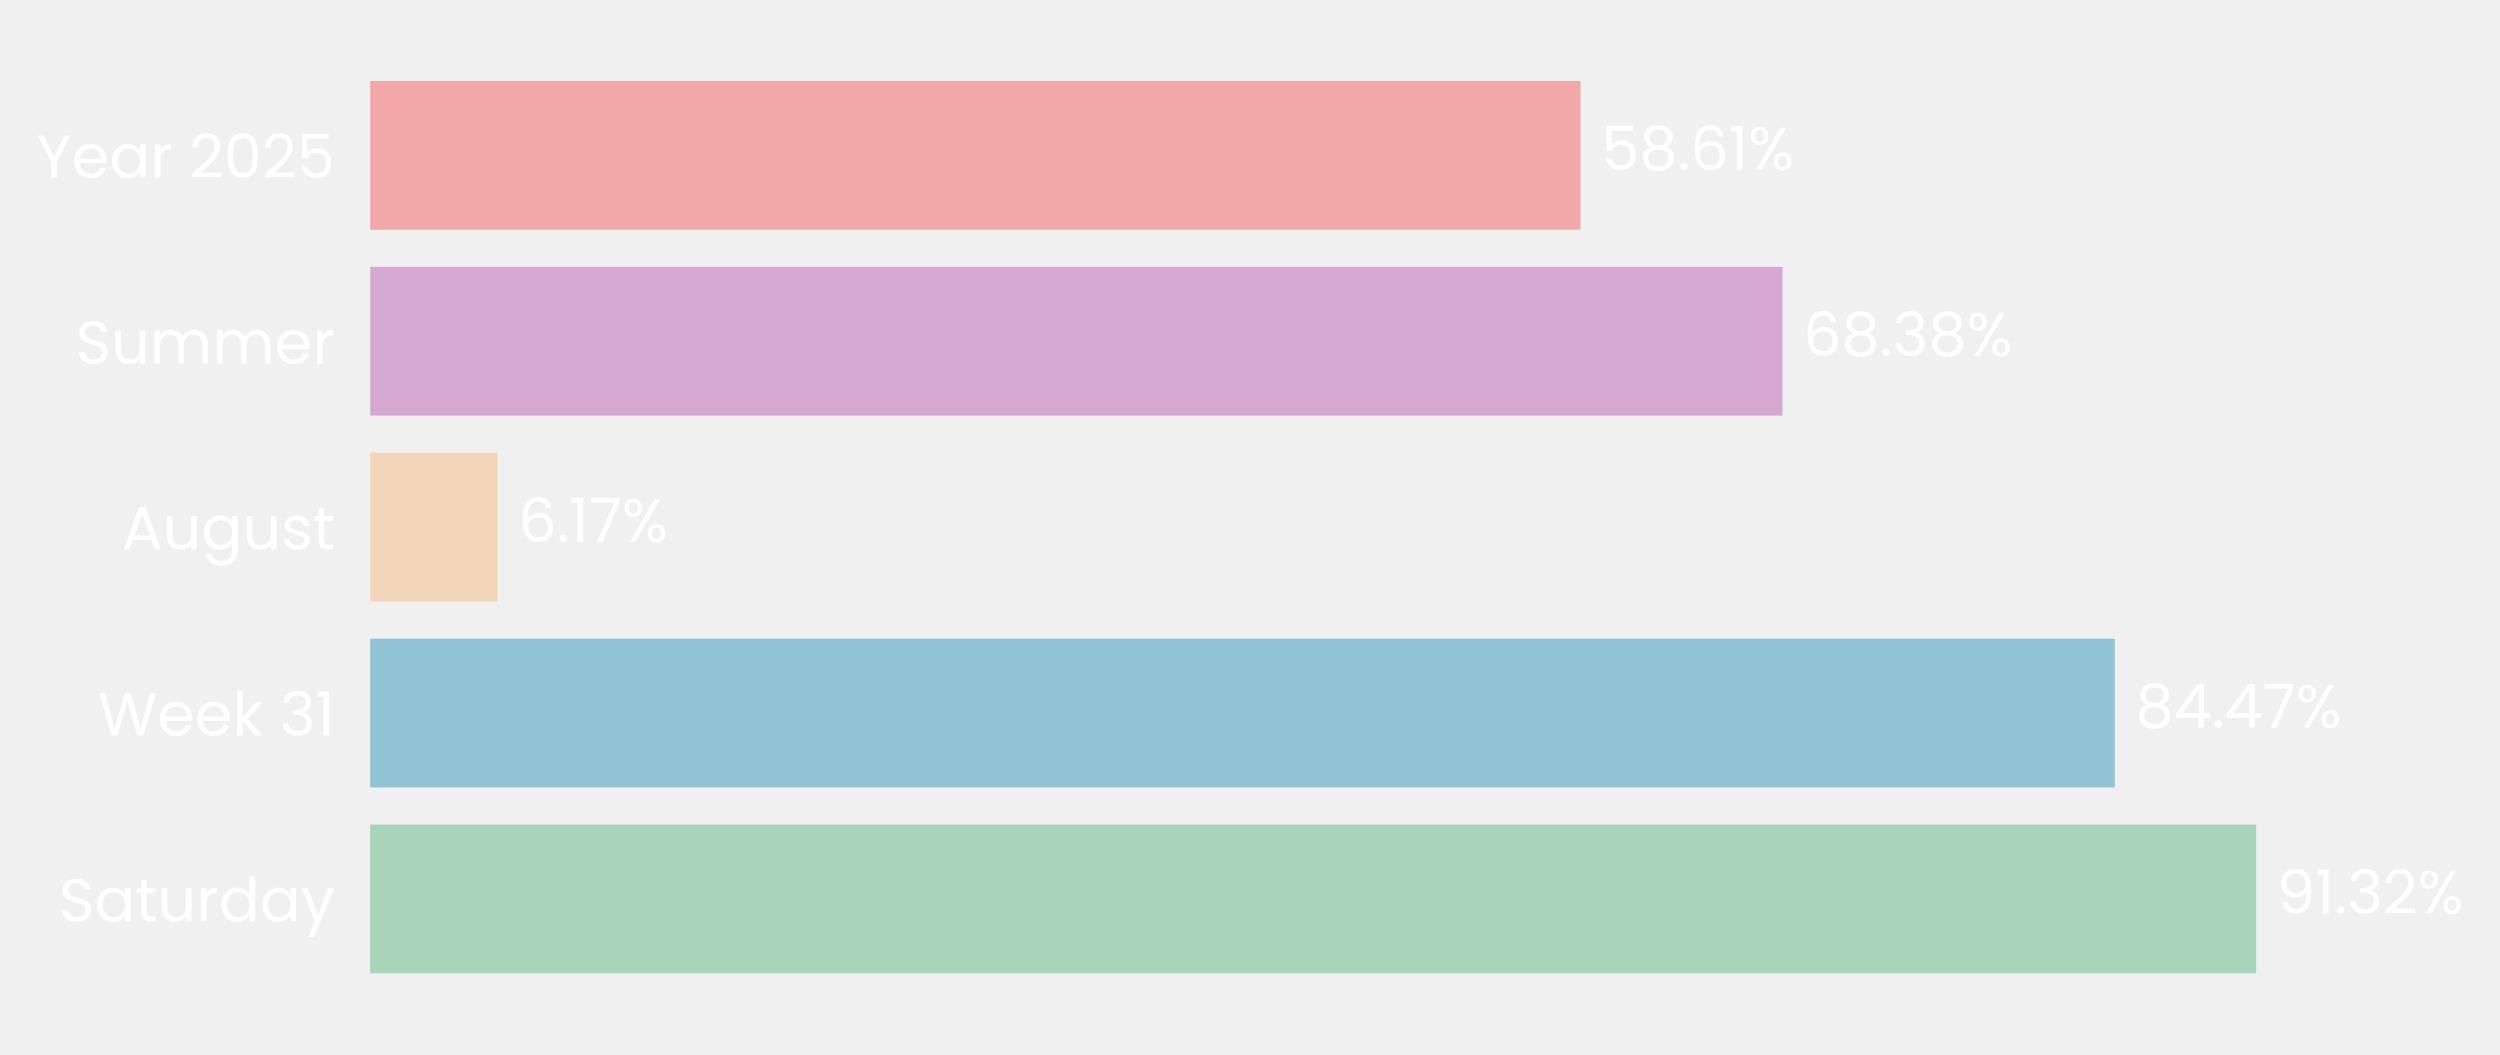
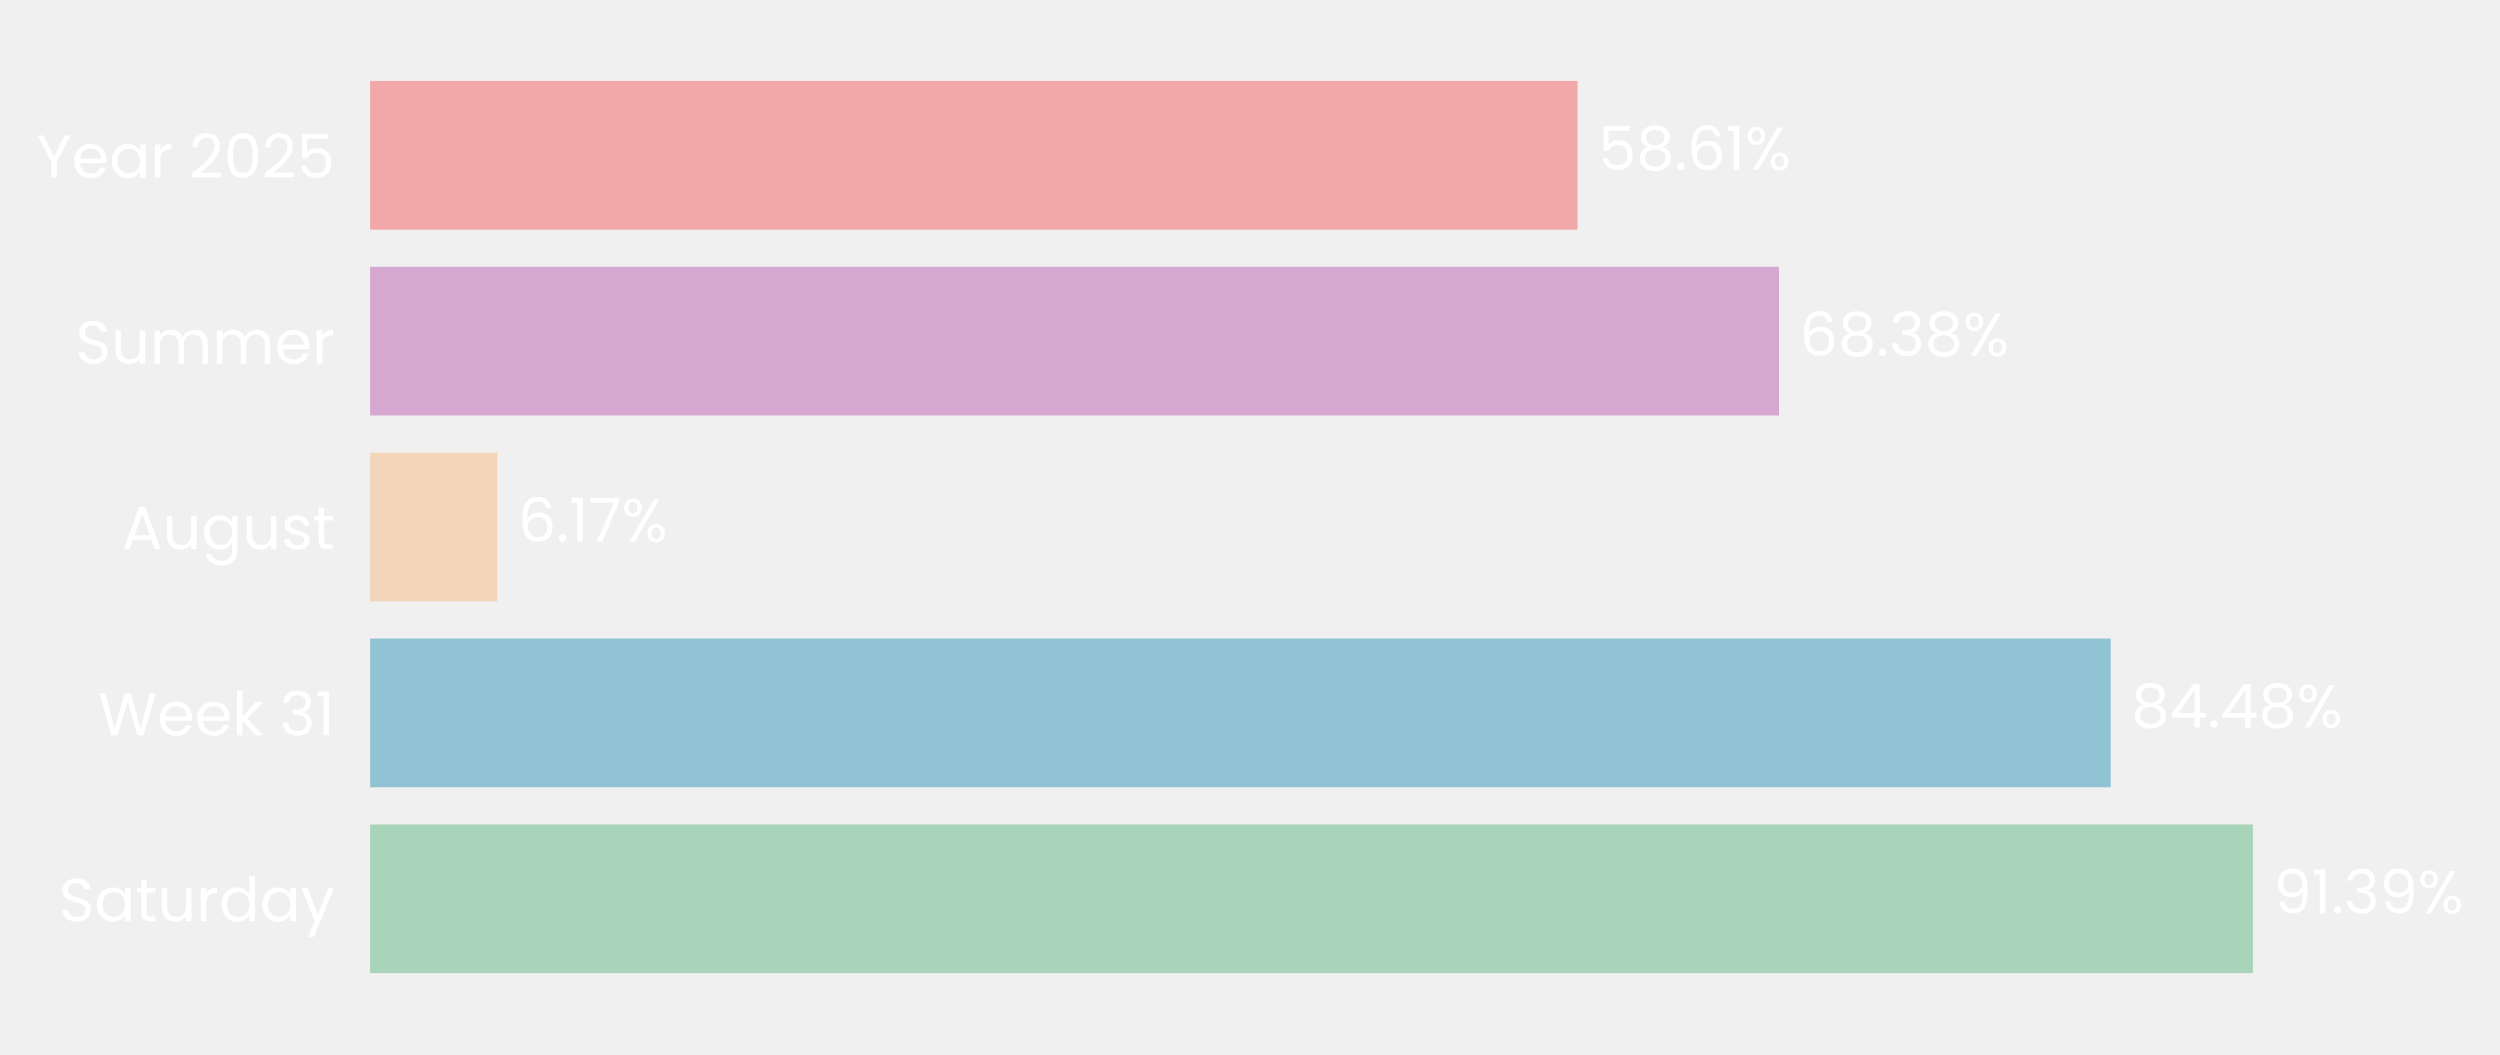
- <svg xmlns="http://www.w3.org/2000/svg" xmlns:xlink="http://www.w3.org/1999/xlink" width="495.105pt" height="208.8pt" viewBox="0 0 495.105 208.8" version="1.1">
+ <svg xmlns="http://www.w3.org/2000/svg" xmlns:xlink="http://www.w3.org/1999/xlink" width="495.216pt" height="208.8pt" viewBox="0 0 495.216 208.8" version="1.1">
  <defs>
    <style type="text/css">*{stroke-linejoin: round; stroke-linecap: butt}</style>
  </defs>
  <g id="figure_1">
    <g id="patch_1">
-       <path d="M 0 208.8  L 495.105 208.8  L 495.105 0  L 0 0  L 0 208.8  z " style="fill: none" />
+       <path d="M 0 208.8  L 495.216 208.8  L 495.216 0  L 0 0  L 0 208.8  z " style="fill: none" />
    </g>
    <g id="axes_1">
      <g id="patch_2">
-         <path d="M 73.311 201.6  L 482.322 201.6  L 482.322 7.2  L 73.311 7.2  L 73.311 201.6  z " style="fill: none" />
+         <path d="M 73.311 201.6  L 481.42 201.6  L 481.42 7.2  L 73.311 7.2  L 73.311 201.6  z " style="fill: none" />
      </g>
      <g id="patch_3">
-         <path d="M 73.311 192.764  L 446.817 192.764  L 446.817 163.309  L 73.311 163.309  z " clip-path="url(#p96f9bc92a3)" style="fill: #a8d5ba" />
+         <path d="M 73.311 192.764  L 446.278 192.764  L 446.278 163.309  L 73.311 163.309  z " clip-path="url(#paff7edf3a1)" style="fill: #a8d5ba" />
      </g>
      <g id="patch_4">
-         <path d="M 73.311 155.945  L 418.819 155.945  L 418.819 126.491  L 73.311 126.491  z " clip-path="url(#p96f9bc92a3)" style="fill: #90c3d4" />
+         <path d="M 73.311 155.945  L 418.099 155.945  L 418.099 126.491  L 73.311 126.491  z " clip-path="url(#paff7edf3a1)" style="fill: #90c3d4" />
      </g>
      <g id="patch_5">
-         <path d="M 73.311 119.127  L 98.554 119.127  L 98.554 89.673  L 73.311 89.673  z " clip-path="url(#p96f9bc92a3)" style="fill: #f3d6ba" />
+         <path d="M 73.311 119.127  L 98.507 119.127  L 98.507 89.673  L 73.311 89.673  z " clip-path="url(#paff7edf3a1)" style="fill: #f3d6ba" />
      </g>
      <g id="patch_6">
-         <path d="M 73.311 82.309  L 353.008 82.309  L 353.008 52.855  L 73.311 52.855  z " clip-path="url(#p96f9bc92a3)" style="fill: #d6a8d1" />
+         <path d="M 73.311 82.309  L 352.395 82.309  L 352.395 52.855  L 73.311 52.855  z " clip-path="url(#paff7edf3a1)" style="fill: #d6a8d1" />
      </g>
      <g id="patch_7">
-         <path d="M 73.311 45.491  L 313.017 45.491  L 313.017 16.036  L 73.311 16.036  z " clip-path="url(#p96f9bc92a3)" style="fill: #f2a8a8" />
+         <path d="M 73.311 45.491  L 312.49 45.491  L 312.49 16.036  L 73.311 16.036  z " clip-path="url(#paff7edf3a1)" style="fill: #f2a8a8" />
      </g>
      <g id="matplotlib.axis_1">
        <g id="ytick_1">
          <g id="text_1">
            <g style="fill: #ffffff" transform="translate(11.65312 182.4764) scale(0.12 -0.12)">
              <defs>
                <path id="Poppins-Regular-53" d="M 1907 -45  Q 1466 -45 1117 112  Q 768 269 569 547  Q 371 826 365 1190  L 986 1190  Q 1018 877 1245 662  Q 1472 448 1907 448  Q 2323 448 2563 656  Q 2803 864 2803 1190  Q 2803 1446 2662 1606  Q 2522 1766 2310 1849  Q 2099 1933 1741 2029  Q 1299 2144 1033 2259  Q 768 2374 579 2620  Q 390 2867 390 3283  Q 390 3648 576 3929  Q 762 4211 1098 4364  Q 1434 4518 1869 4518  Q 2496 4518 2896 4204  Q 3296 3891 3347 3373  L 2707 3373  Q 2675 3629 2438 3824  Q 2202 4019 1811 4019  Q 1446 4019 1216 3830  Q 986 3642 986 3302  Q 986 3059 1123 2905  Q 1261 2752 1462 2672  Q 1664 2592 2029 2490  Q 2470 2368 2739 2249  Q 3008 2131 3200 1884  Q 3392 1638 3392 1216  Q 3392 890 3219 602  Q 3046 314 2707 134  Q 2368 -45 1907 -45  z " transform="scale(0.015625)" />
                <path id="Poppins-Regular-61" d="M 275 1766  Q 275 2304 492 2710  Q 710 3117 1091 3341  Q 1472 3565 1939 3565  Q 2400 3565 2739 3366  Q 3078 3168 3245 2867  L 3245 3507  L 3834 3507  L 3834 0  L 3245 0  L 3245 653  Q 3072 346 2729 144  Q 2387 -58 1933 -58  Q 1466 -58 1088 172  Q 710 403 492 819  Q 275 1235 275 1766  z M 3245 1760  Q 3245 2157 3085 2451  Q 2925 2746 2653 2902  Q 2381 3059 2054 3059  Q 1728 3059 1459 2905  Q 1190 2752 1030 2457  Q 870 2163 870 1766  Q 870 1363 1030 1065  Q 1190 768 1459 611  Q 1728 454 2054 454  Q 2381 454 2653 611  Q 2925 768 3085 1065  Q 3245 1363 3245 1760  z " transform="scale(0.015625)" />
                <path id="Poppins-Regular-74" d="M 1203 3027  L 1203 960  Q 1203 704 1312 598  Q 1421 493 1690 493  L 2118 493  L 2118 0  L 1594 0  Q 1107 0 864 224  Q 621 448 621 960  L 621 3027  L 166 3027  L 166 3507  L 621 3507  L 621 4390  L 1203 4390  L 1203 3507  L 2118 3507  L 2118 3027  L 1203 3027  z " transform="scale(0.015625)" />
                <path id="Poppins-Regular-75" d="M 3603 3507  L 3603 0  L 3021 0  L 3021 518  Q 2854 250 2556 99  Q 2259 -51 1901 -51  Q 1491 -51 1164 118  Q 838 288 649 627  Q 461 966 461 1453  L 461 3507  L 1037 3507  L 1037 1530  Q 1037 1011 1299 732  Q 1562 454 2016 454  Q 2483 454 2752 742  Q 3021 1030 3021 1581  L 3021 3507  L 3603 3507  z " transform="scale(0.015625)" />
                <path id="Poppins-Regular-72" d="M 1075 2938  Q 1229 3238 1513 3404  Q 1798 3571 2208 3571  L 2208 2970  L 2054 2970  Q 1075 2970 1075 1907  L 1075 0  L 493 0  L 493 3507  L 1075 3507  L 1075 2938  z " transform="scale(0.015625)" />
                <path id="Poppins-Regular-64" d="M 275 1766  Q 275 2304 492 2710  Q 710 3117 1091 3341  Q 1472 3565 1946 3565  Q 2355 3565 2707 3376  Q 3059 3187 3245 2880  L 3245 4736  L 3834 4736  L 3834 0  L 3245 0  L 3245 659  Q 3072 346 2733 144  Q 2394 -58 1939 -58  Q 1472 -58 1091 172  Q 710 403 492 819  Q 275 1235 275 1766  z M 3245 1760  Q 3245 2157 3085 2451  Q 2925 2746 2653 2902  Q 2381 3059 2054 3059  Q 1728 3059 1459 2905  Q 1190 2752 1030 2457  Q 870 2163 870 1766  Q 870 1363 1030 1065  Q 1190 768 1459 611  Q 1728 454 2054 454  Q 2381 454 2653 611  Q 2925 768 3085 1065  Q 3245 1363 3245 1760  z " transform="scale(0.015625)" />
                <path id="Poppins-Regular-79" d="M 3514 3507  L 1402 -1651  L 800 -1651  L 1491 38  L 77 3507  L 723 3507  L 1824 666  L 2912 3507  L 3514 3507  z " transform="scale(0.015625)" />
              </defs>
              <use xlink:href="#Poppins-Regular-53" />
              <use xlink:href="#Poppins-Regular-61" transform="translate(58.7 0)" />
              <use xlink:href="#Poppins-Regular-74" transform="translate(126.3 0)" />
              <use xlink:href="#Poppins-Regular-75" transform="translate(162.7 0)" />
              <use xlink:href="#Poppins-Regular-72" transform="translate(226.7 0)" />
              <use xlink:href="#Poppins-Regular-64" transform="translate(264 0)" />
              <use xlink:href="#Poppins-Regular-61" transform="translate(331.5999 0)" />
              <use xlink:href="#Poppins-Regular-79" transform="translate(399.1999 0)" />
            </g>
          </g>
        </g>
        <g id="ytick_2">
          <g id="text_2">
            <g style="fill: #ffffff" transform="translate(19.42687 145.6582) scale(0.12 -0.12)">
              <defs>
                <path id="Poppins-Regular-57" d="M 6099 4461  L 4806 0  L 4154 0  L 3117 3590  L 2042 0  L 1395 -6  L 147 4461  L 768 4461  L 1741 678  L 2816 4461  L 3469 4461  L 4493 691  L 5472 4461  L 6099 4461  z " transform="scale(0.015625)" />
                <path id="Poppins-Regular-65" d="M 3693 1888  Q 3693 1722 3674 1536  L 870 1536  Q 902 1018 1225 726  Q 1549 435 2010 435  Q 2387 435 2640 611  Q 2893 787 2995 1082  L 3622 1082  Q 3482 576 3059 259  Q 2637 -58 2010 -58  Q 1510 -58 1116 166  Q 723 390 499 803  Q 275 1216 275 1760  Q 275 2304 492 2713  Q 710 3123 1104 3344  Q 1498 3565 2010 3565  Q 2509 3565 2893 3347  Q 3277 3130 3485 2749  Q 3693 2368 3693 1888  z M 3091 2010  Q 3091 2342 2944 2582  Q 2797 2822 2544 2947  Q 2291 3072 1984 3072  Q 1542 3072 1232 2790  Q 922 2509 877 2010  L 3091 2010  z " transform="scale(0.015625)" />
                <path id="Poppins-Regular-6b" d="M 2451 0  L 1075 1549  L 1075 0  L 493 0  L 493 4736  L 1075 4736  L 1075 1952  L 2426 3507  L 3238 3507  L 1587 1760  L 3245 0  L 2451 0  z " transform="scale(0.015625)" />
                <path id="Poppins-Regular-20" transform="scale(0.015625)" />
                <path id="Poppins-Regular-33" d="M 384 3462  Q 429 4051 838 4384  Q 1248 4717 1901 4717  Q 2336 4717 2653 4560  Q 2970 4403 3133 4134  Q 3296 3866 3296 3526  Q 3296 3130 3069 2842  Q 2842 2554 2477 2470  L 2477 2438  Q 2893 2336 3136 2035  Q 3379 1734 3379 1248  Q 3379 883 3212 592  Q 3046 301 2713 134  Q 2381 -32 1914 -32  Q 1235 -32 800 323  Q 365 678 314 1331  L 877 1331  Q 922 947 1190 704  Q 1459 461 1907 461  Q 2355 461 2588 694  Q 2822 928 2822 1299  Q 2822 1779 2502 1990  Q 2182 2202 1536 2202  L 1389 2202  L 1389 2688  L 1542 2688  Q 2131 2694 2432 2883  Q 2733 3072 2733 3469  Q 2733 3808 2512 4013  Q 2291 4218 1882 4218  Q 1485 4218 1241 4013  Q 998 3808 954 3462  L 384 3462  z " transform="scale(0.015625)" />
                <path id="Poppins-Regular-31" d="M 243 4096  L 243 4627  L 1446 4627  L 1446 0  L 858 0  L 858 4096  L 243 4096  z " transform="scale(0.015625)" />
              </defs>
              <use xlink:href="#Poppins-Regular-57" />
              <use xlink:href="#Poppins-Regular-65" transform="translate(97.59999 0)" />
              <use xlink:href="#Poppins-Regular-65" transform="translate(159.6 0)" />
              <use xlink:href="#Poppins-Regular-6b" transform="translate(221.6 0)" />
              <use xlink:href="#Poppins-Regular-20" transform="translate(273.0999 0)" />
              <use xlink:href="#Poppins-Regular-33" transform="translate(299.7999 0)" />
              <use xlink:href="#Poppins-Regular-31" transform="translate(358.6999 0)" />
            </g>
          </g>
        </g>
        <g id="ytick_3">
          <g id="text_3">
            <g style="fill: #ffffff" transform="translate(24.11812 108.78) scale(0.12 -0.12)">
              <defs>
                <path id="Poppins-Regular-41" d="M 3130 992  L 1184 992  L 826 0  L 211 0  L 1824 4435  L 2496 4435  L 4102 0  L 3488 0  L 3130 992  z M 2963 1466  L 2157 3718  L 1350 1466  L 2963 1466  z " transform="scale(0.015625)" />
                <path id="Poppins-Regular-67" d="M 1939 3565  Q 2394 3565 2736 3366  Q 3078 3168 3245 2867  L 3245 3507  L 3834 3507  L 3834 -77  Q 3834 -557 3629 -931  Q 3424 -1306 3043 -1517  Q 2662 -1728 2157 -1728  Q 1466 -1728 1005 -1401  Q 544 -1075 461 -512  L 1037 -512  Q 1133 -832 1433 -1027  Q 1734 -1222 2157 -1222  Q 2637 -1222 2941 -921  Q 3245 -621 3245 -77  L 3245 659  Q 3072 352 2733 147  Q 2394 -58 1939 -58  Q 1472 -58 1091 172  Q 710 403 492 819  Q 275 1235 275 1766  Q 275 2304 492 2710  Q 710 3117 1091 3341  Q 1472 3565 1939 3565  z M 3245 1760  Q 3245 2157 3085 2451  Q 2925 2746 2653 2902  Q 2381 3059 2054 3059  Q 1728 3059 1459 2905  Q 1190 2752 1030 2457  Q 870 2163 870 1766  Q 870 1363 1030 1065  Q 1190 768 1459 611  Q 1728 454 2054 454  Q 2381 454 2653 611  Q 2925 768 3085 1065  Q 3245 1363 3245 1760  z " transform="scale(0.015625)" />
                <path id="Poppins-Regular-73" d="M 1734 -58  Q 1331 -58 1011 80  Q 691 218 505 464  Q 320 710 301 1030  L 902 1030  Q 928 768 1149 601  Q 1370 435 1728 435  Q 2061 435 2253 582  Q 2445 730 2445 954  Q 2445 1184 2240 1296  Q 2035 1408 1606 1517  Q 1216 1619 969 1724  Q 723 1830 547 2038  Q 371 2246 371 2586  Q 371 2854 531 3078  Q 691 3302 985 3433  Q 1280 3565 1658 3565  Q 2240 3565 2598 3270  Q 2957 2976 2982 2464  L 2400 2464  Q 2381 2739 2179 2905  Q 1978 3072 1638 3072  Q 1325 3072 1139 2937  Q 954 2803 954 2586  Q 954 2413 1066 2301  Q 1178 2189 1347 2121  Q 1517 2054 1818 1971  Q 2195 1869 2432 1769  Q 2669 1670 2838 1472  Q 3008 1274 3014 954  Q 3014 666 2854 435  Q 2694 205 2403 73  Q 2112 -58 1734 -58  z " transform="scale(0.015625)" />
              </defs>
              <use xlink:href="#Poppins-Regular-41" />
              <use xlink:href="#Poppins-Regular-75" transform="translate(67.39999 0)" />
              <use xlink:href="#Poppins-Regular-67" transform="translate(131.4 0)" />
              <use xlink:href="#Poppins-Regular-75" transform="translate(199 0)" />
              <use xlink:href="#Poppins-Regular-73" transform="translate(263 0)" />
              <use xlink:href="#Poppins-Regular-74" transform="translate(315.2 0)" />
            </g>
          </g>
        </g>
        <g id="ytick_4">
          <g id="text_4">
            <g style="fill: #ffffff" transform="translate(14.95125 72.02182) scale(0.12 -0.12)">
              <defs>
                <path id="Poppins-Regular-6d" d="M 4710 3571  Q 5120 3571 5440 3401  Q 5760 3232 5945 2893  Q 6131 2554 6131 2067  L 6131 0  L 5555 0  L 5555 1984  Q 5555 2509 5296 2787  Q 5037 3066 4595 3066  Q 4141 3066 3872 2774  Q 3603 2483 3603 1933  L 3603 0  L 3027 0  L 3027 1984  Q 3027 2509 2768 2787  Q 2509 3066 2067 3066  Q 1613 3066 1344 2774  Q 1075 2483 1075 1933  L 1075 0  L 493 0  L 493 3507  L 1075 3507  L 1075 3002  Q 1248 3277 1539 3424  Q 1830 3571 2182 3571  Q 2624 3571 2963 3372  Q 3302 3174 3469 2790  Q 3616 3162 3955 3366  Q 4294 3571 4710 3571  z " transform="scale(0.015625)" />
              </defs>
              <use xlink:href="#Poppins-Regular-53" />
              <use xlink:href="#Poppins-Regular-75" transform="translate(58.7 0)" />
              <use xlink:href="#Poppins-Regular-6d" transform="translate(122.7 0)" />
              <use xlink:href="#Poppins-Regular-6d" transform="translate(225.7 0)" />
              <use xlink:href="#Poppins-Regular-65" transform="translate(328.7 0)" />
              <use xlink:href="#Poppins-Regular-72" transform="translate(390.6999 0)" />
            </g>
          </g>
        </g>
        <g id="ytick_5">
          <g id="text_5">
            <g style="fill: #ffffff" transform="translate(7.2 35.20364) scale(0.12 -0.12)">
              <defs>
                <path id="Poppins-Regular-59" d="M 3616 4461  L 2163 1683  L 2163 0  L 1581 0  L 1581 1683  L 122 4461  L 768 4461  L 1869 2202  L 2970 4461  L 3616 4461  z " transform="scale(0.015625)" />
                <path id="Poppins-Regular-32" d="M 326 467  Q 1139 1120 1600 1539  Q 2061 1958 2377 2416  Q 2694 2874 2694 3315  Q 2694 3731 2492 3971  Q 2291 4211 1843 4211  Q 1408 4211 1168 3939  Q 928 3667 909 3213  L 346 3213  Q 371 3930 780 4320  Q 1190 4710 1837 4710  Q 2496 4710 2883 4345  Q 3270 3981 3270 3341  Q 3270 2810 2953 2307  Q 2637 1805 2233 1424  Q 1830 1043 1203 538  L 3405 538  L 3405 51  L 326 51  L 326 467  z " transform="scale(0.015625)" />
                <path id="Poppins-Regular-30" d="M 397 2362  Q 397 3462 755 4080  Q 1114 4698 2010 4698  Q 2899 4698 3257 4080  Q 3616 3462 3616 2362  Q 3616 1242 3257 621  Q 2899 0 2010 0  Q 1114 0 755 621  Q 397 1242 397 2362  z M 3040 2362  Q 3040 2918 2966 3305  Q 2893 3693 2665 3929  Q 2438 4166 2010 4166  Q 1574 4166 1347 3929  Q 1120 3693 1046 3305  Q 973 2918 973 2362  Q 973 1786 1046 1395  Q 1120 1005 1347 768  Q 1574 531 2010 531  Q 2438 531 2665 768  Q 2893 1005 2966 1395  Q 3040 1786 3040 2362  z " transform="scale(0.015625)" />
                <path id="Poppins-Regular-35" d="M 3347 4122  L 1101 4122  L 1101 2662  Q 1248 2867 1536 2998  Q 1824 3130 2157 3130  Q 2688 3130 3021 2909  Q 3354 2688 3498 2339  Q 3642 1990 3642 1600  Q 3642 1139 3469 774  Q 3296 410 2941 198  Q 2586 -13 2061 -13  Q 1389 -13 973 332  Q 557 678 467 1254  L 1037 1254  Q 1120 890 1389 685  Q 1658 480 2067 480  Q 2573 480 2829 784  Q 3085 1088 3085 1587  Q 3085 2086 2829 2358  Q 2573 2630 2074 2630  Q 1734 2630 1481 2467  Q 1229 2304 1114 2022  L 563 2022  L 563 4634  L 3347 4634  L 3347 4122  z " transform="scale(0.015625)" />
              </defs>
              <use xlink:href="#Poppins-Regular-59" />
              <use xlink:href="#Poppins-Regular-65" transform="translate(58.39999 0)" />
              <use xlink:href="#Poppins-Regular-61" transform="translate(120.4 0)" />
              <use xlink:href="#Poppins-Regular-72" transform="translate(188 0)" />
              <use xlink:href="#Poppins-Regular-20" transform="translate(225.3 0)" />
              <use xlink:href="#Poppins-Regular-32" transform="translate(252 0)" />
              <use xlink:href="#Poppins-Regular-30" transform="translate(309.4999 0)" />
              <use xlink:href="#Poppins-Regular-32" transform="translate(372.2999 0)" />
              <use xlink:href="#Poppins-Regular-35" transform="translate(429.7999 0)" />
            </g>
          </g>
        </g>
      </g>
      <g id="text_6">
-         <g style="fill: #ffffff" transform="translate(450.9072 180.9164) scale(0.12 -0.12)">
+         <g style="fill: #ffffff" transform="translate(450.3586 180.9164) scale(0.12 -0.12)">
          <defs>
            <path id="Poppins-Regular-39" d="M 1146 1242  Q 1210 877 1443 678  Q 1677 480 2074 480  Q 2605 480 2857 896  Q 3110 1312 3098 2298  Q 2963 2010 2649 1846  Q 2336 1683 1952 1683  Q 1523 1683 1187 1859  Q 851 2035 659 2374  Q 467 2714 467 3194  Q 467 3878 864 4297  Q 1261 4717 1990 4717  Q 2886 4717 3248 4134  Q 3610 3552 3610 2400  Q 3610 1594 3466 1069  Q 3322 544 2979 269  Q 2637 -6 2042 -6  Q 1389 -6 1024 346  Q 659 698 608 1242  L 1146 1242  z M 2048 2176  Q 2477 2176 2752 2441  Q 3027 2707 3027 3162  Q 3027 3642 2758 3936  Q 2490 4230 2003 4230  Q 1555 4230 1289 3948  Q 1024 3667 1024 3206  Q 1024 2739 1286 2457  Q 1549 2176 2048 2176  z " transform="scale(0.015625)" />
            <path id="Poppins-Regular-2e" d="M 678 -38  Q 512 -38 397 77  Q 282 192 282 358  Q 282 525 397 640  Q 512 755 678 755  Q 838 755 950 640  Q 1062 525 1062 358  Q 1062 192 950 77  Q 838 -38 678 -38  z " transform="scale(0.015625)" />
            <path id="Poppins-Regular-25" d="M 269 3584  Q 269 4019 531 4278  Q 794 4538 1203 4538  Q 1613 4538 1875 4278  Q 2138 4019 2138 3584  Q 2138 3142 1875 2883  Q 1613 2624 1203 2624  Q 794 2624 531 2883  Q 269 3142 269 3584  z M 4006 4467  L 1414 0  L 838 0  L 3430 4467  L 4006 4467  z M 1203 4179  Q 986 4179 861 4028  Q 736 3878 736 3584  Q 736 3290 861 3136  Q 986 2982 1203 2982  Q 1421 2982 1549 3139  Q 1677 3296 1677 3584  Q 1677 3878 1549 4028  Q 1421 4179 1203 4179  z M 2720 883  Q 2720 1325 2982 1584  Q 3245 1843 3654 1843  Q 4064 1843 4323 1584  Q 4582 1325 4582 883  Q 4582 448 4323 185  Q 4064 -77 3654 -77  Q 3245 -77 2982 182  Q 2720 442 2720 883  z M 3648 1478  Q 3430 1478 3302 1328  Q 3174 1178 3174 883  Q 3174 595 3302 444  Q 3430 294 3648 294  Q 3866 294 3994 444  Q 4122 595 4122 883  Q 4122 1178 3994 1328  Q 3866 1478 3648 1478  z " transform="scale(0.015625)" />
          </defs>
          <use xlink:href="#Poppins-Regular-39" />
          <use xlink:href="#Poppins-Regular-31" transform="translate(62.99999 0)" />
          <use xlink:href="#Poppins-Regular-2e" transform="translate(94.99997 0)" />
          <use xlink:href="#Poppins-Regular-33" transform="translate(116 0)" />
-           <use xlink:href="#Poppins-Regular-32" transform="translate(174.8999 0)" />
-           <use xlink:href="#Poppins-Regular-25" transform="translate(232.3999 0)" />
+           <use xlink:href="#Poppins-Regular-39" transform="translate(174.8999 0)" />
+           <use xlink:href="#Poppins-Regular-25" transform="translate(237.8999 0)" />
        </g>
      </g>
      <g id="text_7">
-         <g style="fill: #ffffff" transform="translate(422.9095 144.0982) scale(0.12 -0.12)">
+         <g style="fill: #ffffff" transform="translate(422.1797 144.0982) scale(0.12 -0.12)">
          <defs>
            <path id="Poppins-Regular-38" d="M 1242 2406  Q 883 2547 691 2816  Q 499 3085 499 3469  Q 499 3814 672 4092  Q 845 4371 1187 4534  Q 1530 4698 2016 4698  Q 2502 4698 2844 4534  Q 3187 4371 3363 4092  Q 3539 3814 3539 3469  Q 3539 3098 3340 2819  Q 3142 2541 2797 2406  Q 3194 2285 3427 1981  Q 3661 1677 3661 1248  Q 3661 832 3456 521  Q 3251 211 2876 41  Q 2502 -128 2016 -128  Q 1530 -128 1162 41  Q 794 211 589 521  Q 384 832 384 1248  Q 384 1677 614 1984  Q 845 2291 1242 2406  z M 2976 3398  Q 2976 3789 2720 4000  Q 2464 4211 2016 4211  Q 1574 4211 1318 4000  Q 1062 3789 1062 3392  Q 1062 3034 1328 2816  Q 1594 2598 2016 2598  Q 2445 2598 2710 2819  Q 2976 3040 2976 3398  z M 2016 2150  Q 1542 2150 1241 1929  Q 941 1709 941 1267  Q 941 858 1232 608  Q 1523 358 2016 358  Q 2509 358 2797 608  Q 3085 858 3085 1267  Q 3085 1696 2790 1923  Q 2496 2150 2016 2150  z " transform="scale(0.015625)" />
            <path id="Poppins-Regular-34" d="M 256 1030  L 256 1472  L 2502 4582  L 3200 4582  L 3200 1536  L 3840 1536  L 3840 1030  L 3200 1030  L 3200 0  L 2624 0  L 2624 1030  L 256 1030  z M 2650 3974  L 928 1536  L 2650 1536  L 2650 3974  z " transform="scale(0.015625)" />
-             <path id="Poppins-Regular-37" d="M 3245 4173  L 1466 0  L 877 0  L 2682 4115  L 211 4115  L 211 4614  L 3245 4614  L 3245 4173  z " transform="scale(0.015625)" />
          </defs>
          <use xlink:href="#Poppins-Regular-38" />
          <use xlink:href="#Poppins-Regular-34" transform="translate(63.09999 0)" />
          <use xlink:href="#Poppins-Regular-2e" transform="translate(126 0)" />
          <use xlink:href="#Poppins-Regular-34" transform="translate(147 0)" />
-           <use xlink:href="#Poppins-Regular-37" transform="translate(209.9 0)" />
-           <use xlink:href="#Poppins-Regular-25" transform="translate(264.5 0)" />
+           <use xlink:href="#Poppins-Regular-38" transform="translate(209.9 0)" />
+           <use xlink:href="#Poppins-Regular-25" transform="translate(273 0)" />
        </g>
      </g>
      <g id="text_8">
-         <g style="fill: #ffffff" transform="translate(102.6438 107.28) scale(0.12 -0.12)">
+         <g style="fill: #ffffff" transform="translate(102.5883 107.28) scale(0.12 -0.12)">
          <defs>
            <path id="Poppins-Regular-36" d="M 2976 3526  Q 2835 4237 2099 4237  Q 1530 4237 1248 3798  Q 966 3360 973 2355  Q 1120 2688 1462 2877  Q 1805 3066 2227 3066  Q 2886 3066 3280 2656  Q 3674 2246 3674 1523  Q 3674 1088 3504 742  Q 3334 397 2992 192  Q 2650 -13 2163 -13  Q 1504 -13 1133 281  Q 762 576 614 1094  Q 467 1613 467 2374  Q 467 4723 2106 4723  Q 2733 4723 3091 4384  Q 3450 4045 3514 3526  L 2976 3526  z M 2106 2573  Q 1830 2573 1587 2461  Q 1344 2349 1193 2121  Q 1043 1894 1043 1568  Q 1043 1082 1324 778  Q 1606 474 2131 474  Q 2579 474 2844 752  Q 3110 1030 3110 1504  Q 3110 2003 2854 2288  Q 2598 2573 2106 2573  z " transform="scale(0.015625)" />
+             <path id="Poppins-Regular-37" d="M 3245 4173  L 1466 0  L 877 0  L 2682 4115  L 211 4115  L 211 4614  L 3245 4614  L 3245 4173  z " transform="scale(0.015625)" />
          </defs>
          <use xlink:href="#Poppins-Regular-36" />
          <use xlink:href="#Poppins-Regular-2e" transform="translate(63.49999 0)" />
          <use xlink:href="#Poppins-Regular-31" transform="translate(84.49997 0)" />
          <use xlink:href="#Poppins-Regular-37" transform="translate(116.5 0)" />
          <use xlink:href="#Poppins-Regular-25" transform="translate(171.0999 0)" />
        </g>
      </g>
      <g id="text_9">
-         <g style="fill: #ffffff" transform="translate(357.0985 70.46182) scale(0.12 -0.12)">
+         <g style="fill: #ffffff" transform="translate(356.4763 70.46182) scale(0.12 -0.12)">
          <use xlink:href="#Poppins-Regular-36" />
          <use xlink:href="#Poppins-Regular-38" transform="translate(63.49999 0)" />
          <use xlink:href="#Poppins-Regular-2e" transform="translate(126.6 0)" />
          <use xlink:href="#Poppins-Regular-33" transform="translate(147.6 0)" />
          <use xlink:href="#Poppins-Regular-38" transform="translate(206.5 0)" />
          <use xlink:href="#Poppins-Regular-25" transform="translate(269.5999 0)" />
        </g>
      </g>
      <g id="text_10">
-         <g style="fill: #ffffff" transform="translate(317.1073 33.64364) scale(0.12 -0.12)">
+         <g style="fill: #ffffff" transform="translate(316.5709 33.64364) scale(0.12 -0.12)">
          <use xlink:href="#Poppins-Regular-35" />
          <use xlink:href="#Poppins-Regular-38" transform="translate(62.79999 0)" />
          <use xlink:href="#Poppins-Regular-2e" transform="translate(125.9 0)" />
          <use xlink:href="#Poppins-Regular-36" transform="translate(146.9 0)" />
          <use xlink:href="#Poppins-Regular-31" transform="translate(210.3999 0)" />
          <use xlink:href="#Poppins-Regular-25" transform="translate(242.3999 0)" />
        </g>
      </g>
    </g>
  </g>
  <defs>
-     <clipPath id="p96f9bc92a3">
-       <rect x="73.311" y="7.2" width="409.01" height="194.4" />
+     <clipPath id="paff7edf3a1">
+       <rect x="73.311" y="7.2" width="408.109" height="194.4" />
    </clipPath>
  </defs>
</svg>
